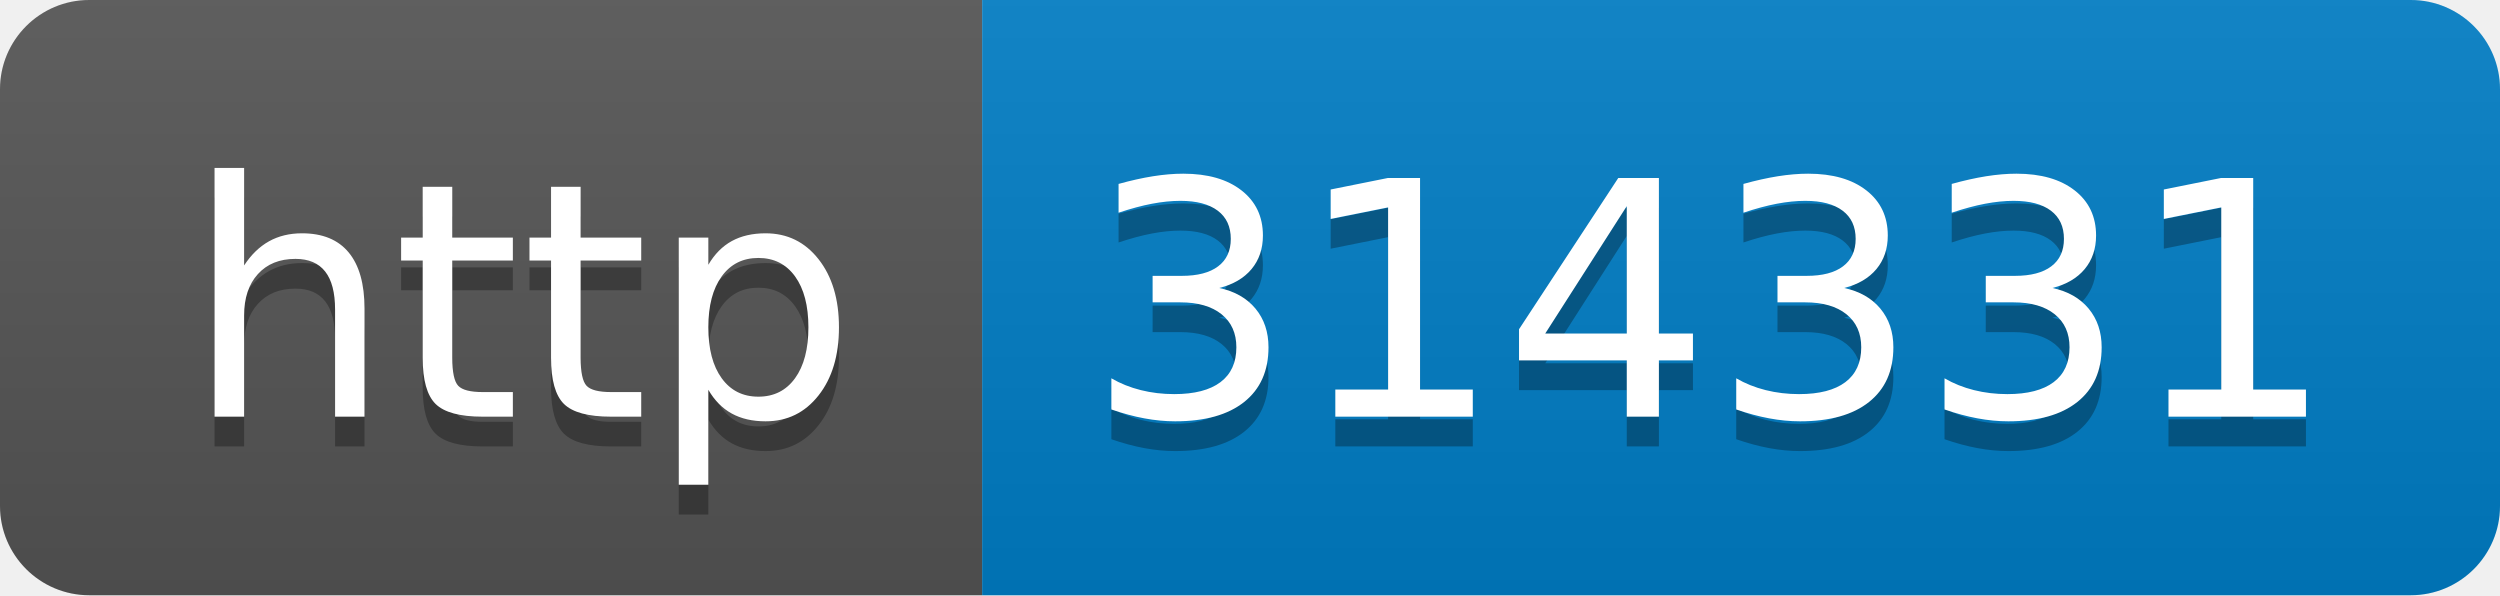
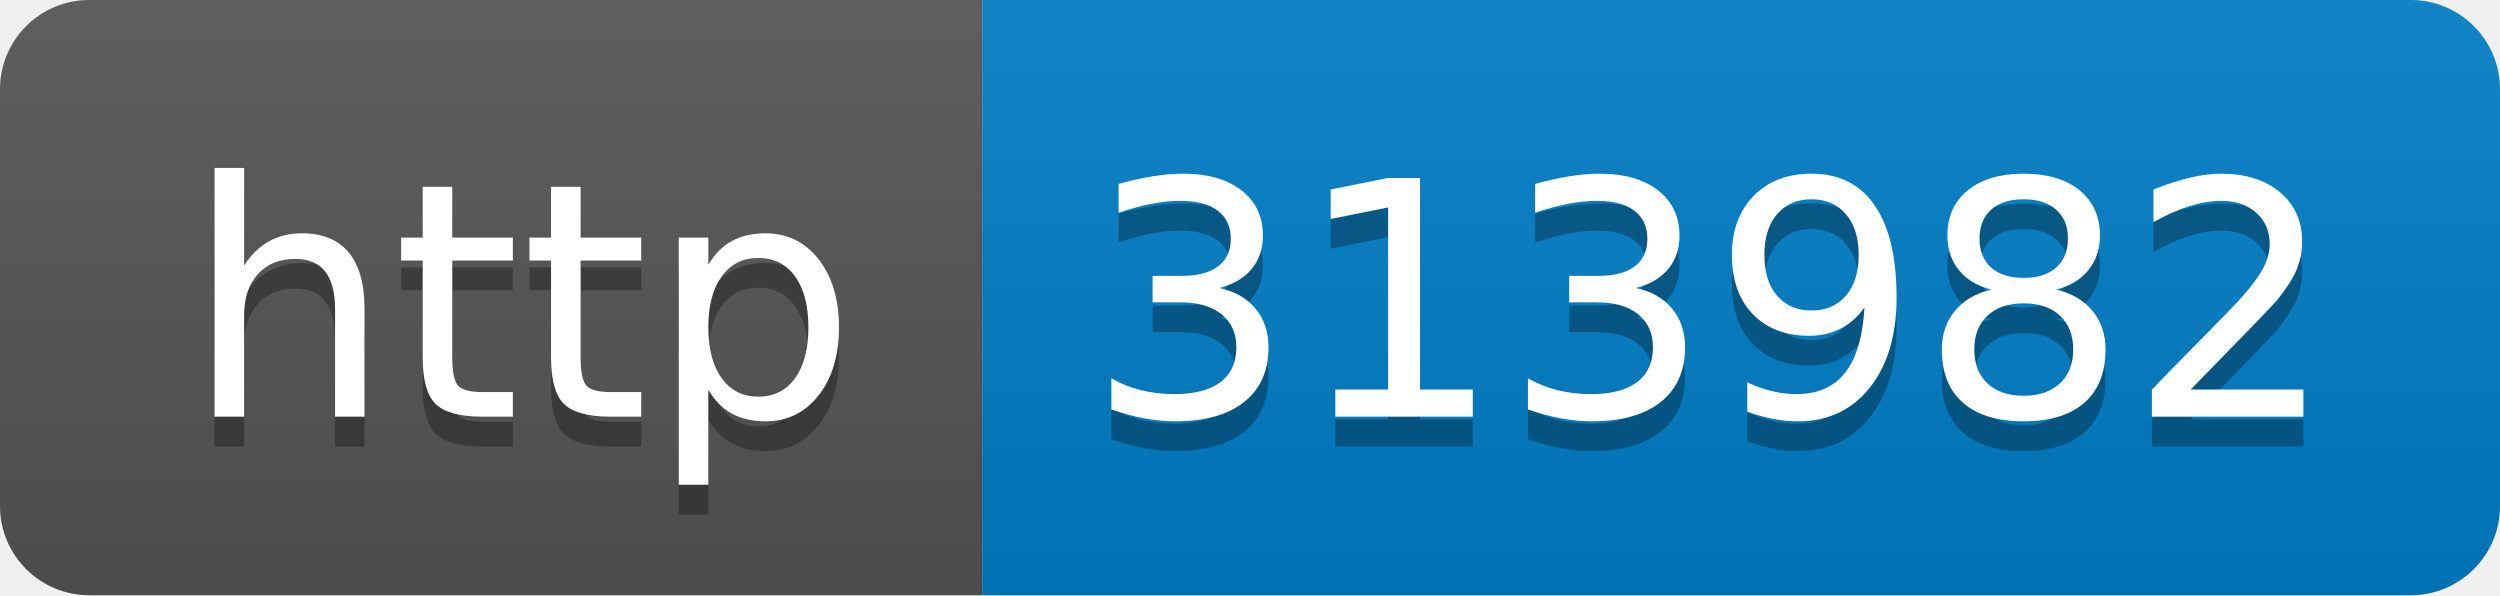
- <svg xmlns="http://www.w3.org/2000/svg" width="84" height="20" role="img" aria-label="http: 314331">
+ <svg xmlns="http://www.w3.org/2000/svg" width="84" height="20" role="img" aria-label="http: 313982">
  <linearGradient id="s" x2="0" y2="100%">
    <stop offset="0" stop-color="#bbb" stop-opacity=".1" />
    <stop offset="1" stop-opacity=".1" />
  </linearGradient>
  <clipPath id="r">
    <rect width="84" height="20" rx="3" fill="#fff" />
  </clipPath>
  <g clip-path="url(#r)">
    <rect width="33" height="20" fill="#555" />
    <rect x="33" width="51" height="20" fill="#007ec6" />
    <rect width="84" height="20" fill="url(#s)" />
  </g>
  <g fill="#fff" text-anchor="middle" font-family="Verdana,Geneva,DejaVu Sans,sans-serif" text-rendering="geometricPrecision" font-size="110">
    <text aria-hidden="true" x="175" y="150" fill="#010101" fill-opacity=".3" transform="scale(.1)" textLength="230">http</text>
    <text x="175" y="140" transform="scale(.1)" fill="#fff" textLength="230">http</text>
-     <text aria-hidden="true" x="575" y="150" fill="#010101" fill-opacity=".3" transform="scale(.1)" textLength="410">314331</text>
-     <text x="575" y="140" transform="scale(.1)" fill="#fff" textLength="410">314331</text>
+     <text aria-hidden="true" x="575" y="150" fill="#010101" fill-opacity=".3" transform="scale(.1)" textLength="410">313982</text>
+     <text x="575" y="140" transform="scale(.1)" fill="#fff" textLength="410">313982</text>
  </g>
</svg>
